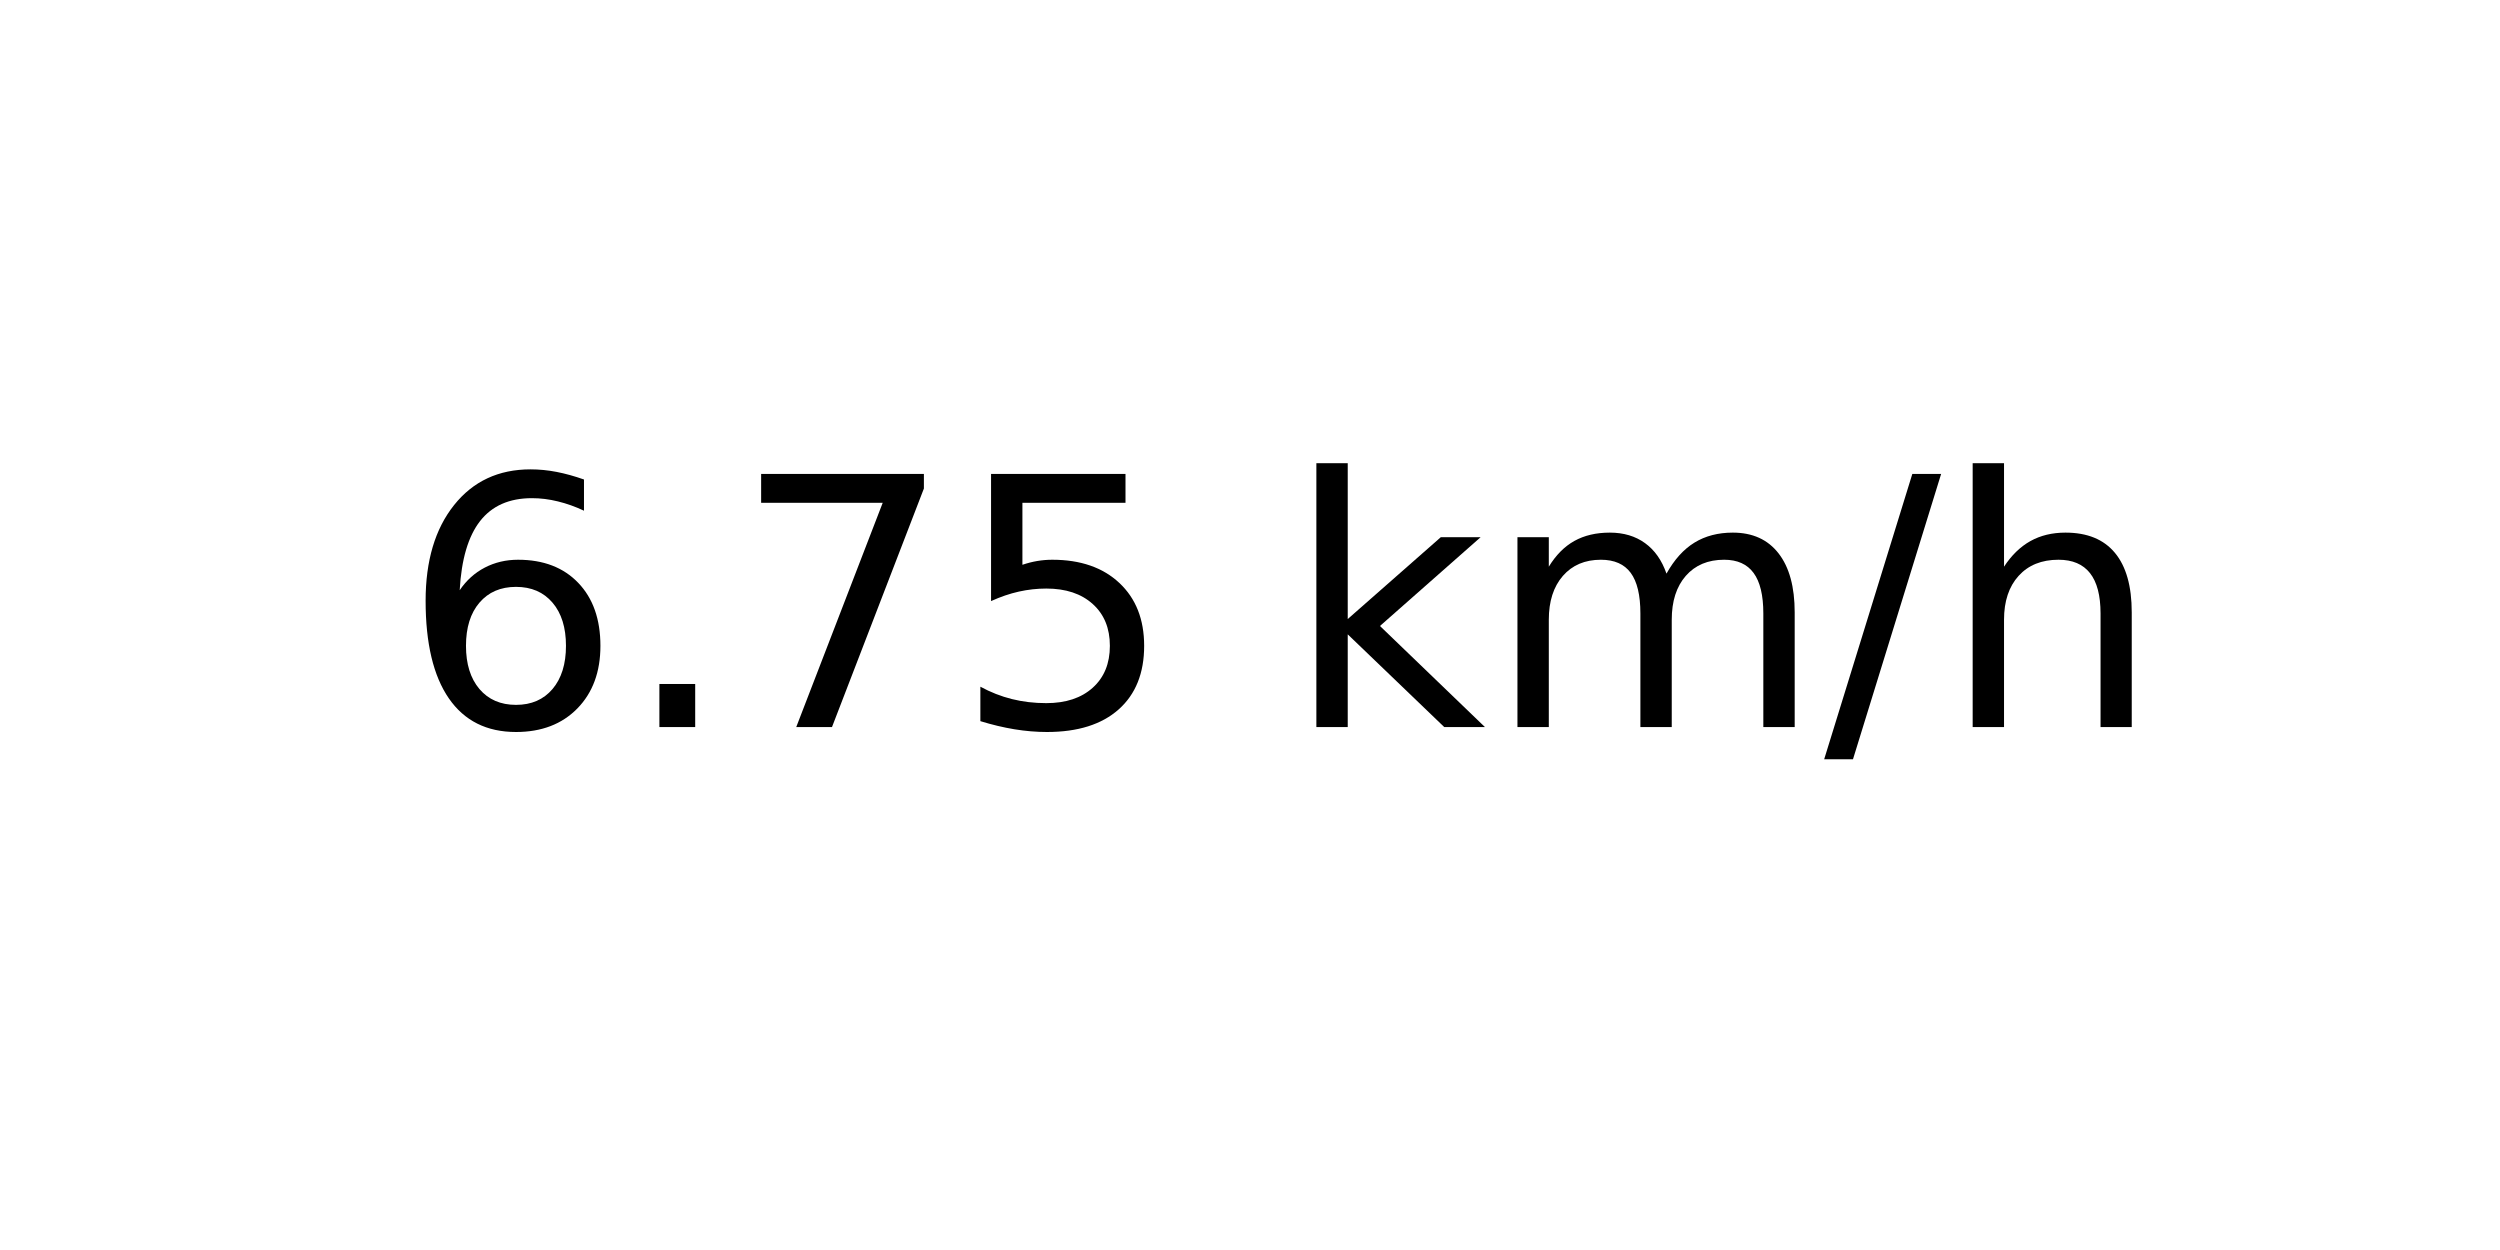
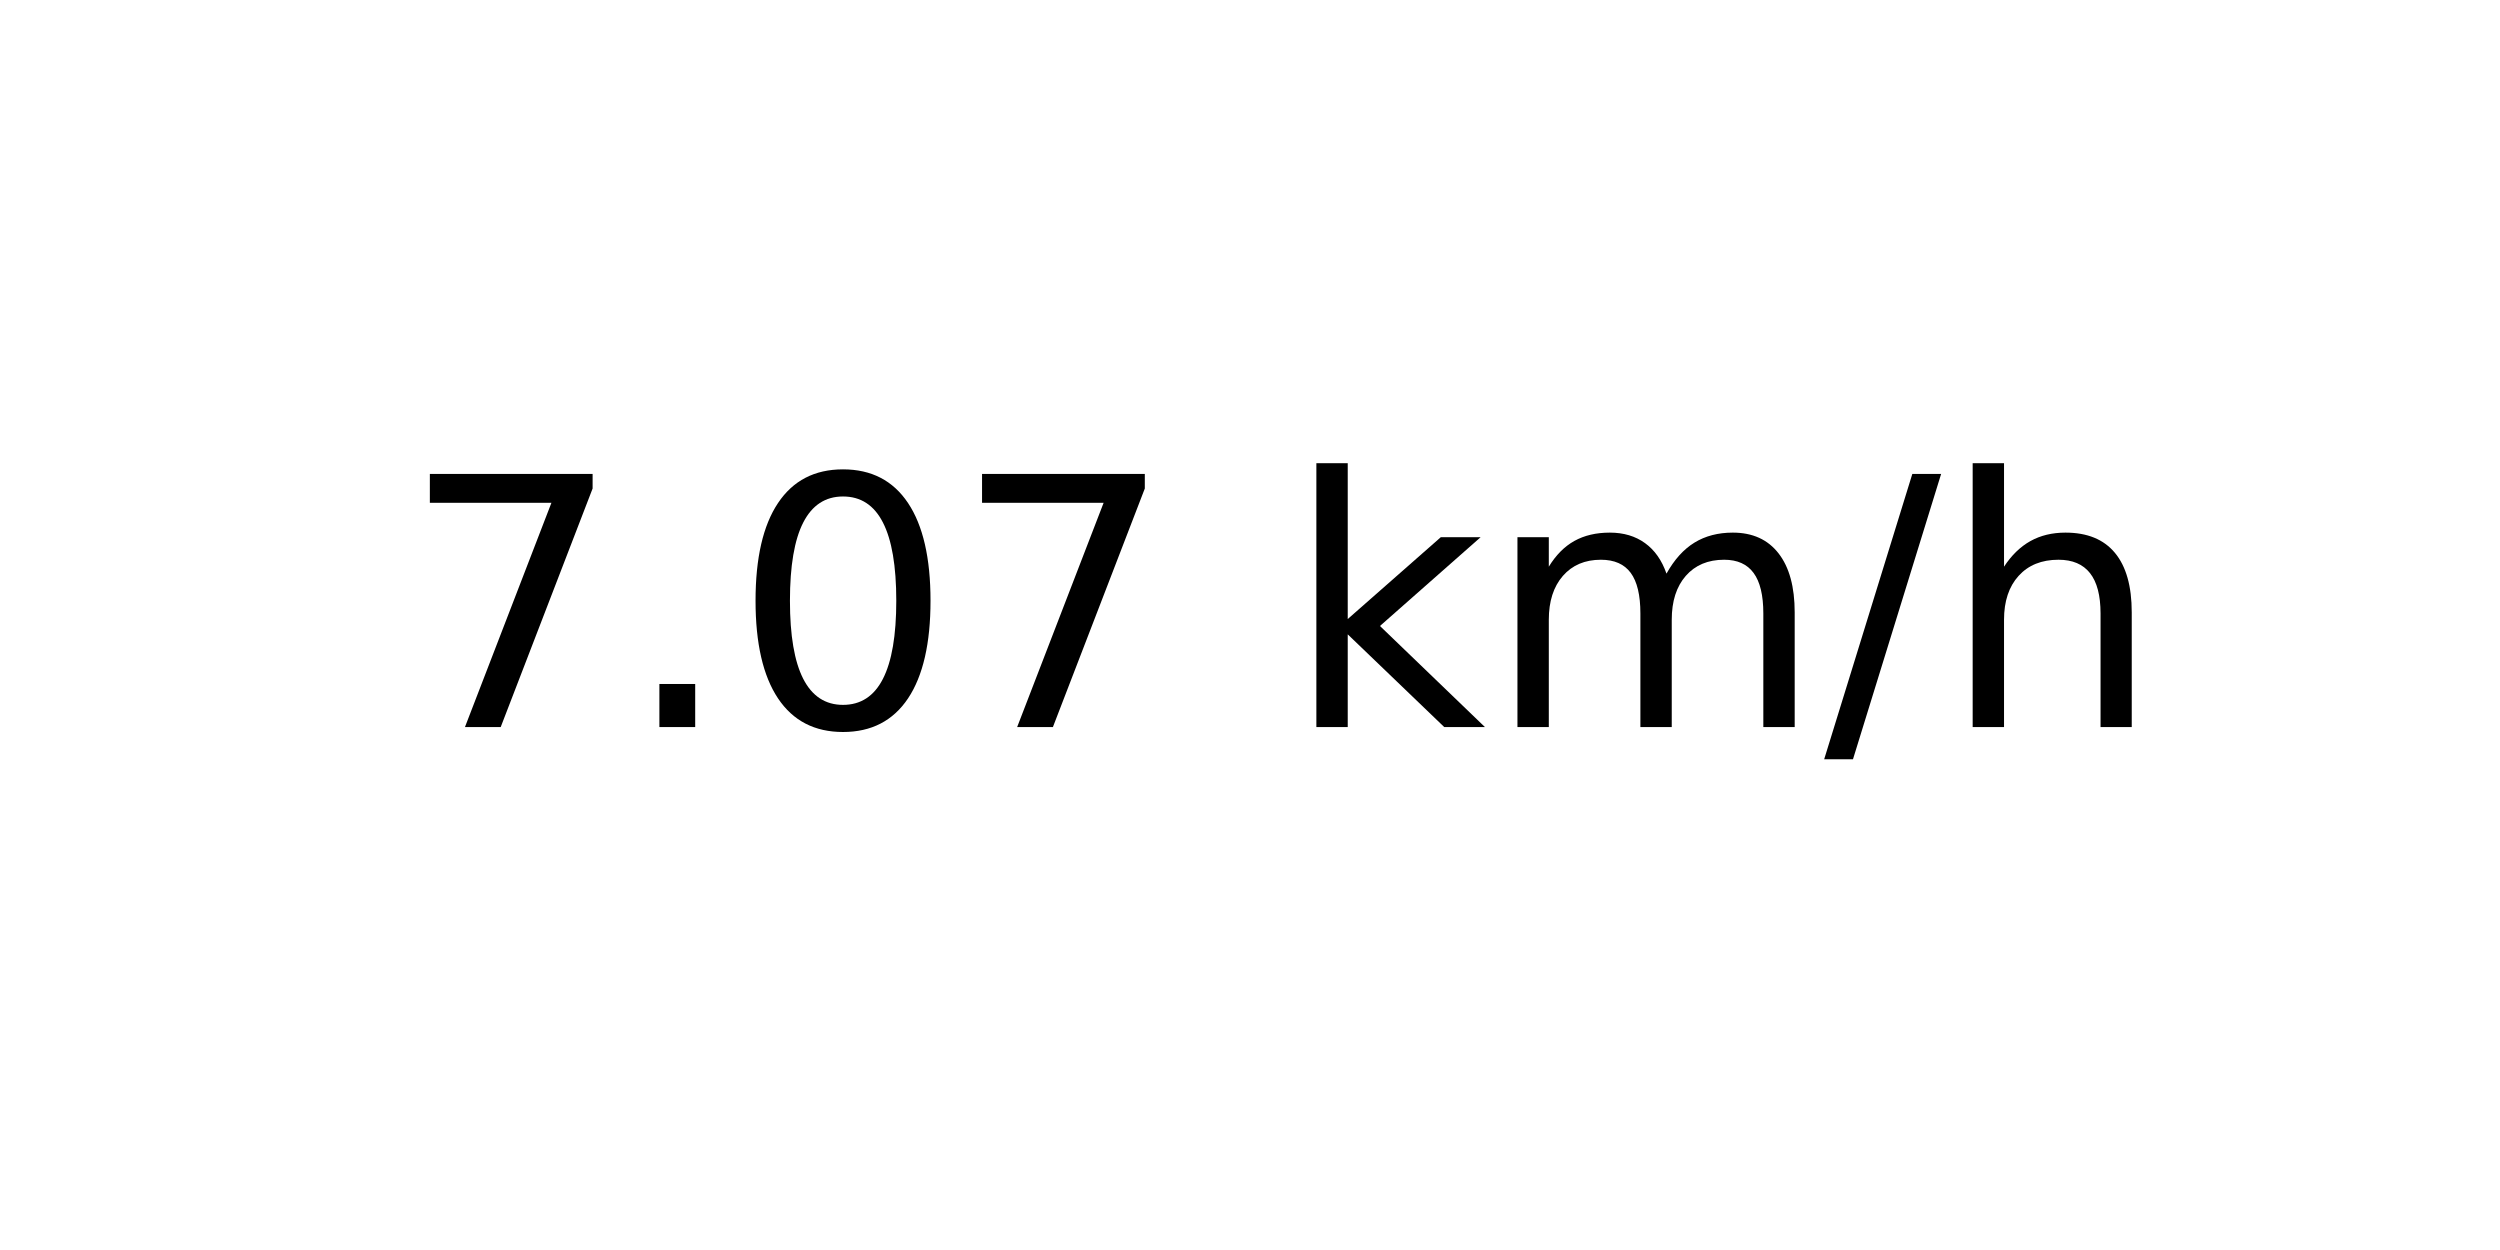
<svg xmlns="http://www.w3.org/2000/svg" xmlns:xlink="http://www.w3.org/1999/xlink" width="72pt" height="36pt" viewBox="0 0 72 36" version="1.1">
  <defs>
    <style type="text/css">*{stroke-linejoin: round; stroke-linecap: butt}</style>
  </defs>
  <g id="figure_1">
    <g id="axes_1">
      <g id="text_1">
        <g transform="translate(11.55937 20.93937) scale(0.1 -0.1)">
          <defs>
-             <path id="DejaVuSans-36" d="M 2113 2584  Q 1688 2584 1439 2293  Q 1191 2003 1191 1497  Q 1191 994 1439 701  Q 1688 409 2113 409  Q 2538 409 2786 701  Q 3034 994 3034 1497  Q 3034 2003 2786 2293  Q 2538 2584 2113 2584  z M 3366 4563  L 3366 3988  Q 3128 4100 2886 4159  Q 2644 4219 2406 4219  Q 1781 4219 1451 3797  Q 1122 3375 1075 2522  Q 1259 2794 1537 2939  Q 1816 3084 2150 3084  Q 2853 3084 3261 2657  Q 3669 2231 3669 1497  Q 3669 778 3244 343  Q 2819 -91 2113 -91  Q 1303 -91 875 529  Q 447 1150 447 2328  Q 447 3434 972 4092  Q 1497 4750 2381 4750  Q 2619 4750 2861 4703  Q 3103 4656 3366 4563  z " transform="scale(0.015625)" />
+             <path id="DejaVuSans-37" d="M 525 4666  L 3525 4666  L 3525 4397  L 1831 0  L 1172 0  L 2766 4134  L 525 4134  L 525 4666  z " transform="scale(0.015625)" />
            <path id="DejaVuSans-2e" d="M 684 794  L 1344 794  L 1344 0  L 684 0  L 684 794  z " transform="scale(0.015625)" />
-             <path id="DejaVuSans-37" d="M 525 4666  L 3525 4666  L 3525 4397  L 1831 0  L 1172 0  L 2766 4134  L 525 4134  L 525 4666  z " transform="scale(0.015625)" />
-             <path id="DejaVuSans-35" d="M 691 4666  L 3169 4666  L 3169 4134  L 1269 4134  L 1269 2991  Q 1406 3038 1543 3061  Q 1681 3084 1819 3084  Q 2600 3084 3056 2656  Q 3513 2228 3513 1497  Q 3513 744 3044 326  Q 2575 -91 1722 -91  Q 1428 -91 1123 -41  Q 819 9 494 109  L 494 744  Q 775 591 1075 516  Q 1375 441 1709 441  Q 2250 441 2565 725  Q 2881 1009 2881 1497  Q 2881 1984 2565 2268  Q 2250 2553 1709 2553  Q 1456 2553 1204 2497  Q 953 2441 691 2322  L 691 4666  z " transform="scale(0.015625)" />
+             <path id="DejaVuSans-30" d="M 2034 4250  Q 1547 4250 1301 3770  Q 1056 3291 1056 2328  Q 1056 1369 1301 889  Q 1547 409 2034 409  Q 2525 409 2770 889  Q 3016 1369 3016 2328  Q 3016 3291 2770 3770  Q 2525 4250 2034 4250  z M 2034 4750  Q 2819 4750 3233 4129  Q 3647 3509 3647 2328  Q 3647 1150 3233 529  Q 2819 -91 2034 -91  Q 1250 -91 836 529  Q 422 1150 422 2328  Q 422 3509 836 4129  Q 1250 4750 2034 4750  z " transform="scale(0.015625)" />
            <path id="DejaVuSans-20" transform="scale(0.015625)" />
            <path id="DejaVuSans-6b" d="M 581 4863  L 1159 4863  L 1159 1991  L 2875 3500  L 3609 3500  L 1753 1863  L 3688 0  L 2938 0  L 1159 1709  L 1159 0  L 581 0  L 581 4863  z " transform="scale(0.015625)" />
            <path id="DejaVuSans-6d" d="M 3328 2828  Q 3544 3216 3844 3400  Q 4144 3584 4550 3584  Q 5097 3584 5394 3201  Q 5691 2819 5691 2113  L 5691 0  L 5113 0  L 5113 2094  Q 5113 2597 4934 2840  Q 4756 3084 4391 3084  Q 3944 3084 3684 2787  Q 3425 2491 3425 1978  L 3425 0  L 2847 0  L 2847 2094  Q 2847 2600 2669 2842  Q 2491 3084 2119 3084  Q 1678 3084 1418 2786  Q 1159 2488 1159 1978  L 1159 0  L 581 0  L 581 3500  L 1159 3500  L 1159 2956  Q 1356 3278 1631 3431  Q 1906 3584 2284 3584  Q 2666 3584 2933 3390  Q 3200 3197 3328 2828  z " transform="scale(0.015625)" />
            <path id="DejaVuSans-2f" d="M 1625 4666  L 2156 4666  L 531 -594  L 0 -594  L 1625 4666  z " transform="scale(0.015625)" />
            <path id="DejaVuSans-68" d="M 3513 2113  L 3513 0  L 2938 0  L 2938 2094  Q 2938 2591 2744 2837  Q 2550 3084 2163 3084  Q 1697 3084 1428 2787  Q 1159 2491 1159 1978  L 1159 0  L 581 0  L 581 4863  L 1159 4863  L 1159 2956  Q 1366 3272 1645 3428  Q 1925 3584 2291 3584  Q 2894 3584 3203 3211  Q 3513 2838 3513 2113  z " transform="scale(0.015625)" />
          </defs>
-           <use xlink:href="#DejaVuSans-36" />
+           <use xlink:href="#DejaVuSans-37" />
          <use xlink:href="#DejaVuSans-2e" x="63.623" />
-           <use xlink:href="#DejaVuSans-37" x="95.41" />
-           <use xlink:href="#DejaVuSans-35" x="159.033" />
+           <use xlink:href="#DejaVuSans-30" x="95.41" />
+           <use xlink:href="#DejaVuSans-37" x="159.033" />
          <use xlink:href="#DejaVuSans-20" x="222.656" />
          <use xlink:href="#DejaVuSans-6b" x="254.443" />
          <use xlink:href="#DejaVuSans-6d" x="312.354" />
          <use xlink:href="#DejaVuSans-2f" x="409.766" />
          <use xlink:href="#DejaVuSans-68" x="443.457" />
        </g>
      </g>
    </g>
  </g>
</svg>
